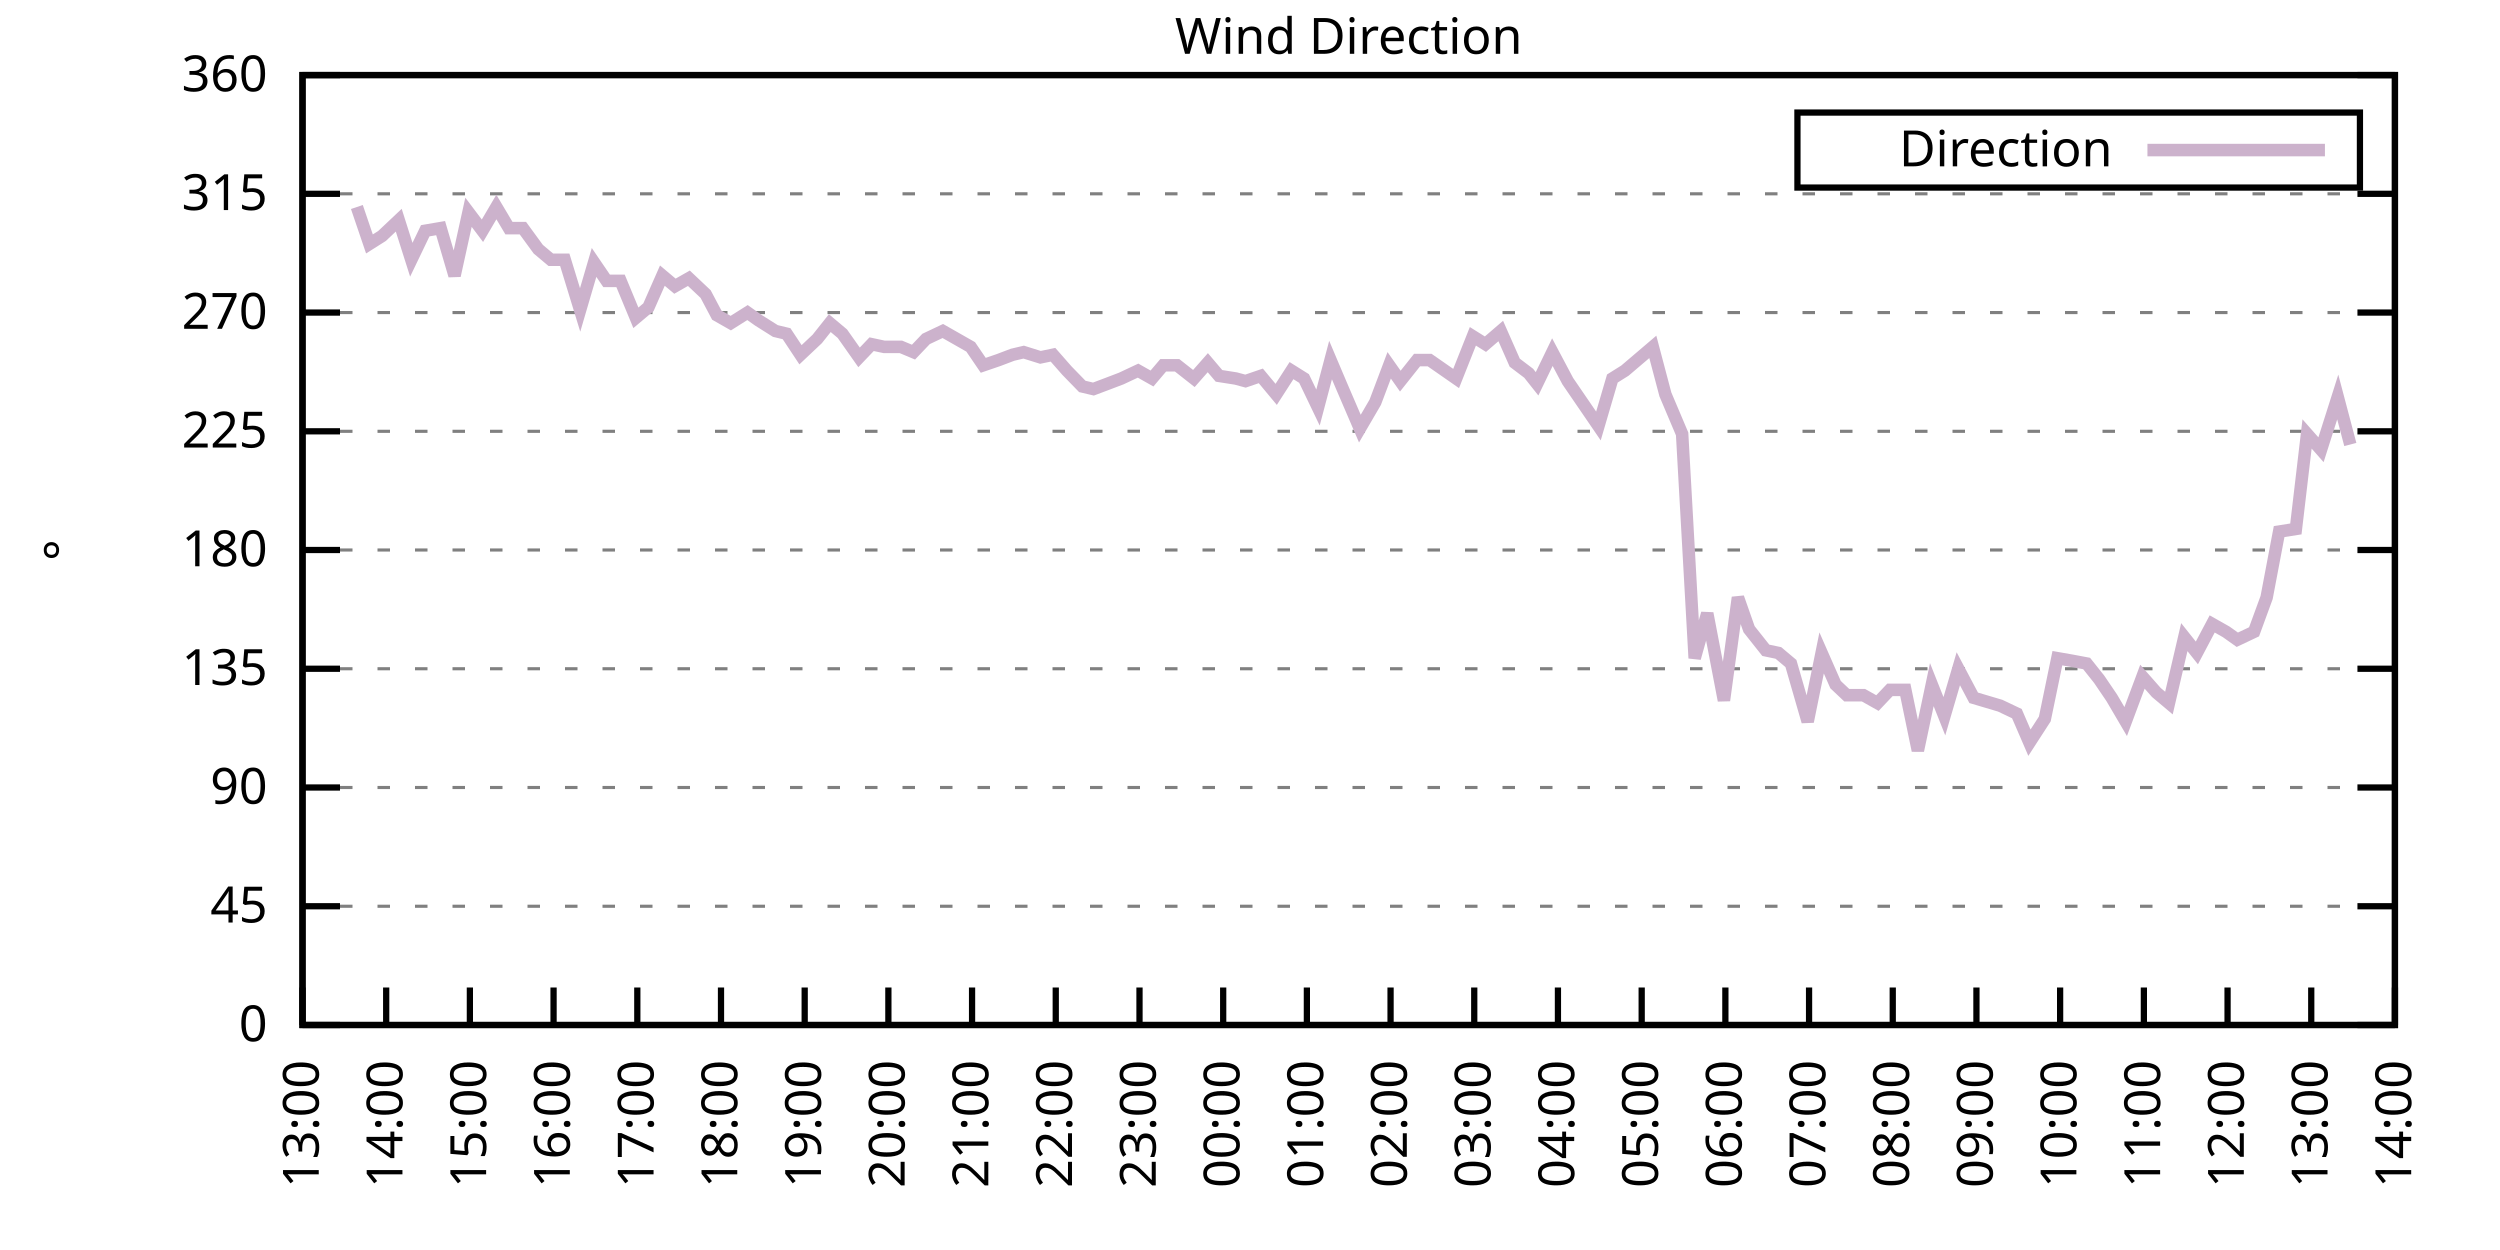
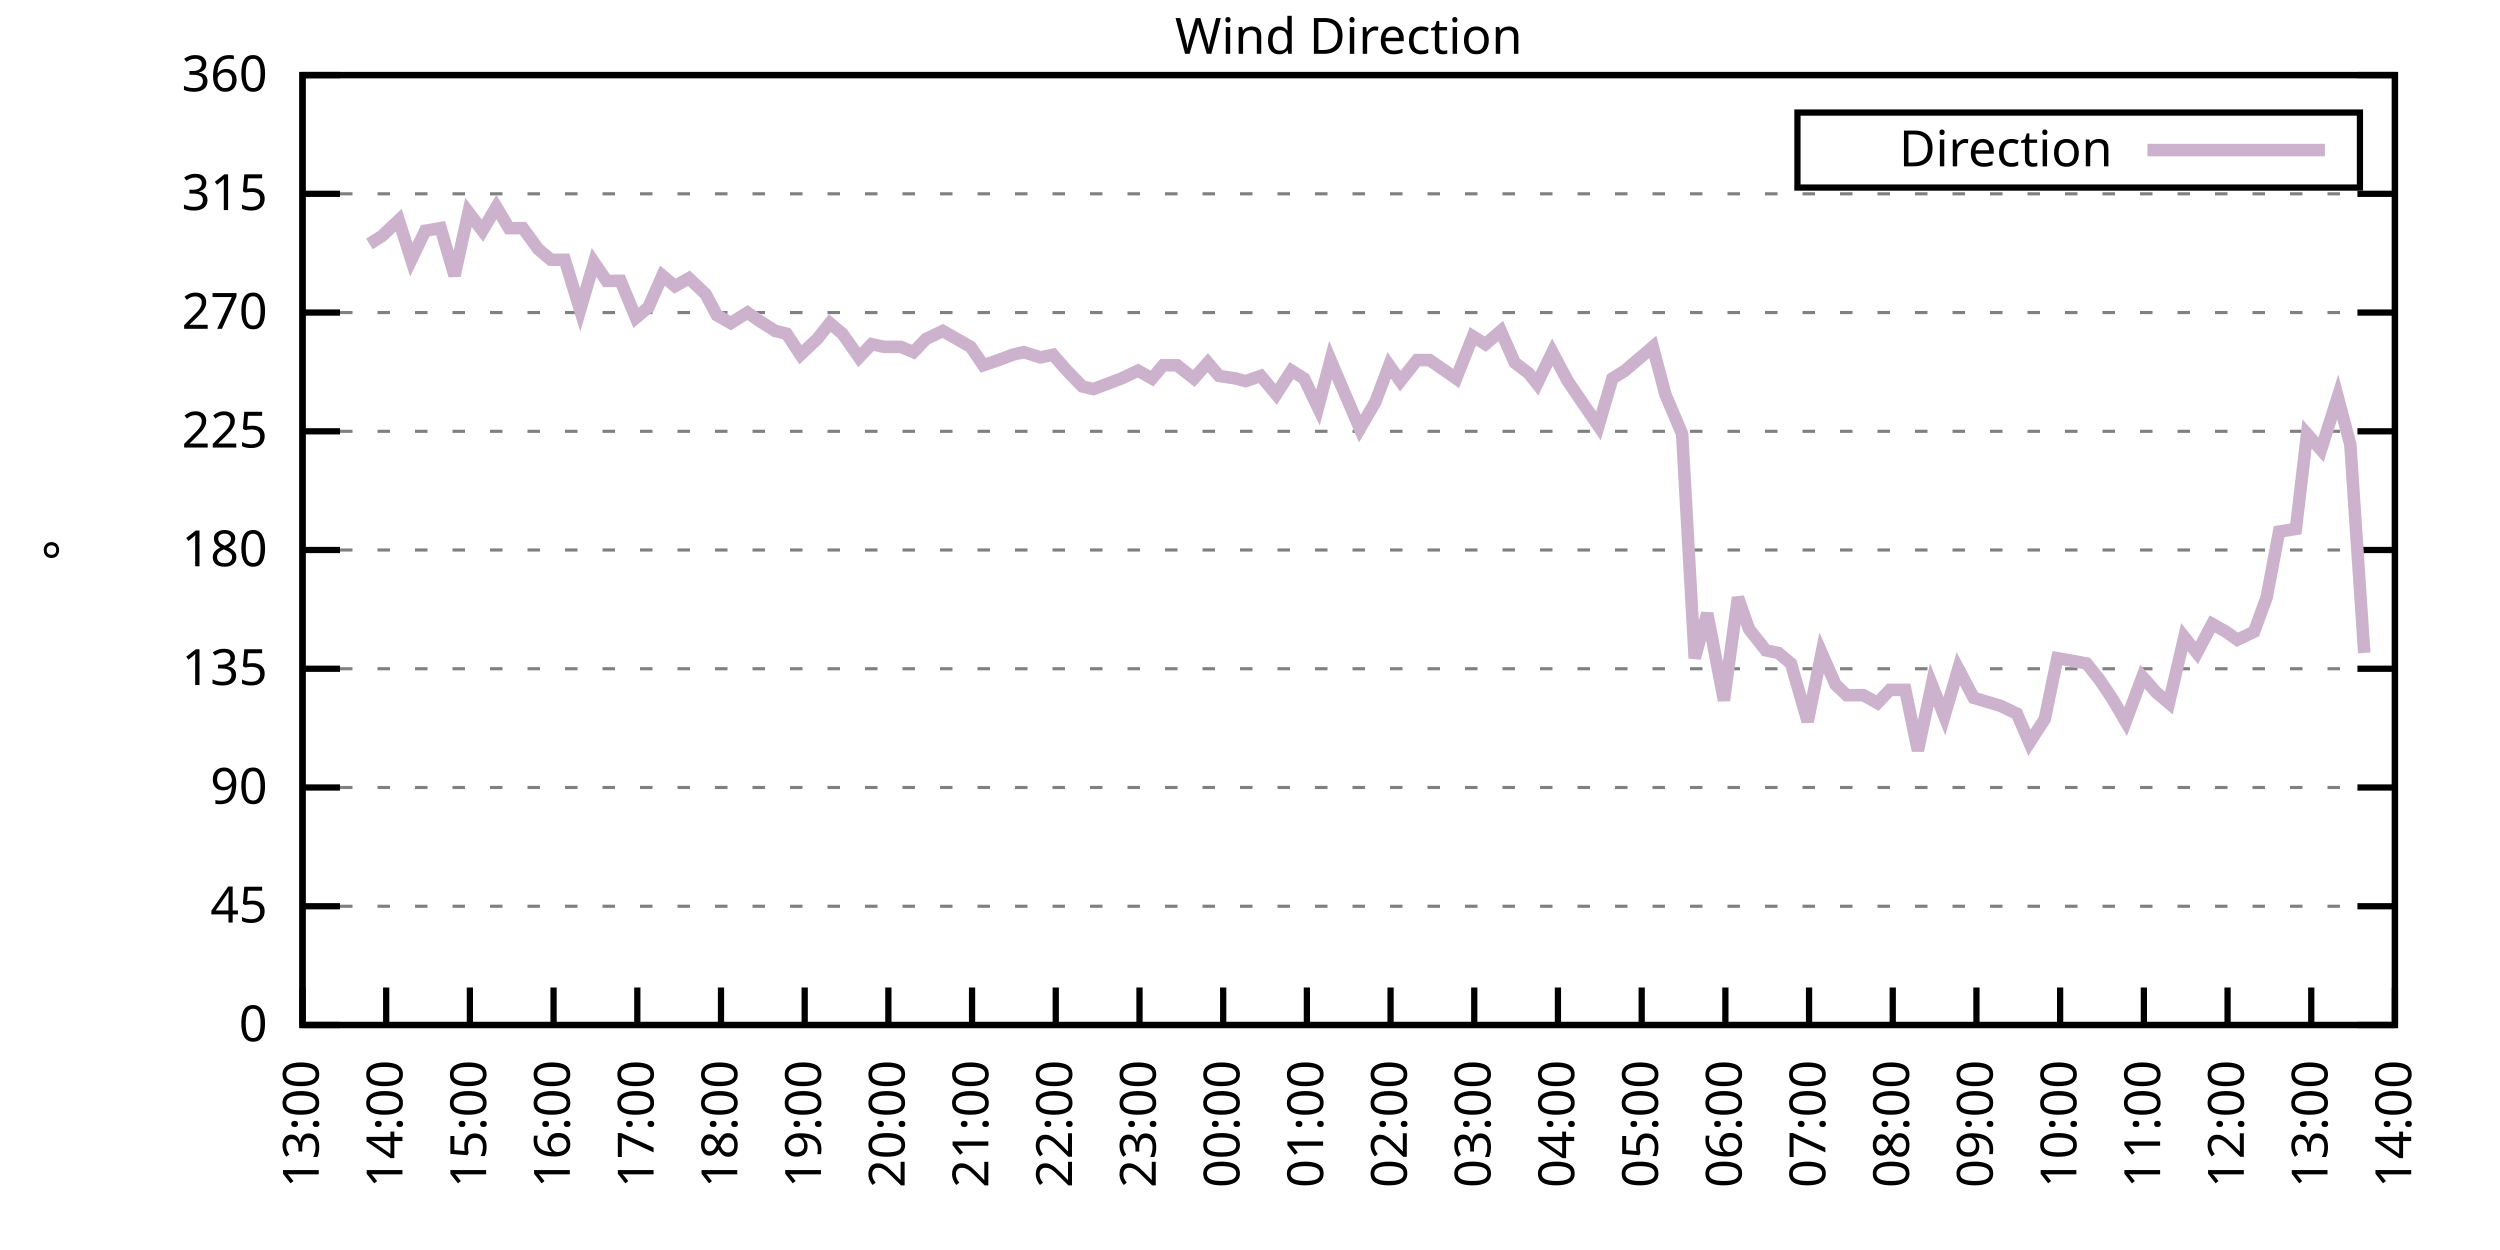
<svg xmlns="http://www.w3.org/2000/svg" xmlns:xlink="http://www.w3.org/1999/xlink" width="400" height="200" viewBox="0 0 400 200">
  <g id="gnuplot_canvas">
    <rect x="0" y="0" width="400" height="200" fill="none" />
    <defs>
      <circle id="gpDot" r="0.5" stroke-width="0.5" stroke="currentColor" />
      <path id="gpPt0" stroke-width="0.333" stroke="currentColor" d="M-1,0 h2 M0,-1 v2" />
      <path id="gpPt1" stroke-width="0.333" stroke="currentColor" d="M-1,-1 L1,1 M1,-1 L-1,1" />
      <path id="gpPt2" stroke-width="0.333" stroke="currentColor" d="M-1,0 L1,0 M0,-1 L0,1 M-1,-1 L1,1 M-1,1 L1,-1" />
      <rect id="gpPt3" stroke-width="0.333" stroke="currentColor" x="-1" y="-1" width="2" height="2" />
      <rect id="gpPt4" stroke-width="0.333" stroke="currentColor" fill="currentColor" x="-1" y="-1" width="2" height="2" />
      <circle id="gpPt5" stroke-width="0.333" stroke="currentColor" cx="0" cy="0" r="1" />
      <use xlink:href="#gpPt5" id="gpPt6" fill="currentColor" stroke="none" />
      <path id="gpPt7" stroke-width="0.333" stroke="currentColor" d="M0,-1.33 L-1.33,0.67 L1.33,0.67 z" />
      <use xlink:href="#gpPt7" id="gpPt8" fill="currentColor" stroke="none" />
      <use xlink:href="#gpPt7" id="gpPt9" stroke="currentColor" transform="rotate(180)" />
      <use xlink:href="#gpPt9" id="gpPt10" fill="currentColor" stroke="none" />
      <use xlink:href="#gpPt3" id="gpPt11" stroke="currentColor" transform="rotate(45)" />
      <use xlink:href="#gpPt11" id="gpPt12" fill="currentColor" stroke="none" />
      <path id="gpPt13" stroke-width="0.333" stroke="currentColor" d="M0,1.330 L1.265,0.411 L0.782,-1.067 L-0.782,-1.076 L-1.265,0.411 z" />
      <use xlink:href="#gpPt13" id="gpPt14" fill="currentColor" stroke="none" />
      <filter id="textbox" filterUnits="objectBoundingBox" x="0" y="0" height="1" width="1">
        <feFlood flood-color="white" flood-opacity="1" result="bgnd" />
        <feComposite in="SourceGraphic" in2="bgnd" operator="atop" />
      </filter>
      <filter id="greybox" filterUnits="objectBoundingBox" x="0" y="0" height="1" width="1">
        <feFlood flood-color="lightgrey" flood-opacity="1" result="grey" />
        <feComposite in="SourceGraphic" in2="grey" operator="atop" />
      </filter>
    </defs>
    <g fill="none" color="white" stroke="currentColor" stroke-width="1.00" stroke-linecap="butt" stroke-linejoin="miter">
</g>
    <g fill="none" color="black" stroke="currentColor" stroke-width="1.00" stroke-linecap="butt" stroke-linejoin="miter">
      <g stroke="none" shape-rendering="crispEdges">
        <polygon fill="rgb(255, 255, 255)" points="48.40,164.00 383.18,164.00 383.18,12.02 48.40,12.02 " />
      </g>
    </g>
    <g fill="none" color="black" stroke="currentColor" stroke-width="1.00" stroke-linecap="butt" stroke-linejoin="miter">
</g>
    <g fill="none" color="black" stroke="black" stroke-width="0.50" stroke-linecap="butt" stroke-linejoin="miter">
</g>
    <g fill="none" color="gray" stroke="currentColor" stroke-width="0.50" stroke-linecap="butt" stroke-linejoin="miter">
      <path stroke="gray" stroke-dasharray="2,4" class="gridline" d="M48.40,164.00 L383.19,164.00  " />
    </g>
    <g fill="none" color="gray" stroke="gray" stroke-width="1.00" stroke-linecap="butt" stroke-linejoin="miter">
</g>
    <g fill="none" color="black" stroke="currentColor" stroke-width="1.00" stroke-linecap="butt" stroke-linejoin="miter">
      <path stroke="black" d="M48.40,164.00 L54.40,164.00 M383.19,164.00 L377.19,164.00  " />
      <g transform="translate(42.80,166.60)" stroke="none" fill="black" font-family="Sans" font-size="8.00" text-anchor="end">
        <text>
          <tspan font-family="Sans"> 0</tspan>
        </text>
      </g>
    </g>
    <g fill="none" color="black" stroke="currentColor" stroke-width="1.00" stroke-linecap="butt" stroke-linejoin="miter">
</g>
    <g fill="none" color="black" stroke="black" stroke-width="0.50" stroke-linecap="butt" stroke-linejoin="miter">
</g>
    <g fill="none" color="gray" stroke="currentColor" stroke-width="0.50" stroke-linecap="butt" stroke-linejoin="miter">
      <path stroke="gray" stroke-dasharray="2,4" class="gridline" d="M48.40,145.00 L383.19,145.00  " />
    </g>
    <g fill="none" color="gray" stroke="gray" stroke-width="1.00" stroke-linecap="butt" stroke-linejoin="miter">
</g>
    <g fill="none" color="black" stroke="currentColor" stroke-width="1.00" stroke-linecap="butt" stroke-linejoin="miter">
      <path stroke="black" d="M48.40,145.00 L54.40,145.00 M383.19,145.00 L377.19,145.00  " />
      <g transform="translate(42.80,147.60)" stroke="none" fill="black" font-family="Sans" font-size="8.00" text-anchor="end">
        <text>
          <tspan font-family="Sans"> 45</tspan>
        </text>
      </g>
    </g>
    <g fill="none" color="black" stroke="currentColor" stroke-width="1.00" stroke-linecap="butt" stroke-linejoin="miter">
</g>
    <g fill="none" color="black" stroke="black" stroke-width="0.50" stroke-linecap="butt" stroke-linejoin="miter">
</g>
    <g fill="none" color="gray" stroke="currentColor" stroke-width="0.50" stroke-linecap="butt" stroke-linejoin="miter">
      <path stroke="gray" stroke-dasharray="2,4" class="gridline" d="M48.40,126.00 L383.19,126.00  " />
    </g>
    <g fill="none" color="gray" stroke="gray" stroke-width="1.00" stroke-linecap="butt" stroke-linejoin="miter">
</g>
    <g fill="none" color="black" stroke="currentColor" stroke-width="1.00" stroke-linecap="butt" stroke-linejoin="miter">
      <path stroke="black" d="M48.40,126.00 L54.40,126.00 M383.19,126.00 L377.19,126.00  " />
      <g transform="translate(42.80,128.60)" stroke="none" fill="black" font-family="Sans" font-size="8.00" text-anchor="end">
        <text>
          <tspan font-family="Sans"> 90</tspan>
        </text>
      </g>
    </g>
    <g fill="none" color="black" stroke="currentColor" stroke-width="1.00" stroke-linecap="butt" stroke-linejoin="miter">
</g>
    <g fill="none" color="black" stroke="black" stroke-width="0.50" stroke-linecap="butt" stroke-linejoin="miter">
</g>
    <g fill="none" color="gray" stroke="currentColor" stroke-width="0.50" stroke-linecap="butt" stroke-linejoin="miter">
      <path stroke="gray" stroke-dasharray="2,4" class="gridline" d="M48.40,107.00 L383.19,107.00  " />
    </g>
    <g fill="none" color="gray" stroke="gray" stroke-width="1.00" stroke-linecap="butt" stroke-linejoin="miter">
</g>
    <g fill="none" color="black" stroke="currentColor" stroke-width="1.00" stroke-linecap="butt" stroke-linejoin="miter">
      <path stroke="black" d="M48.40,107.00 L54.40,107.00 M383.19,107.00 L377.19,107.00  " />
      <g transform="translate(42.80,109.60)" stroke="none" fill="black" font-family="Sans" font-size="8.00" text-anchor="end">
        <text>
          <tspan font-family="Sans"> 135</tspan>
        </text>
      </g>
    </g>
    <g fill="none" color="black" stroke="currentColor" stroke-width="1.00" stroke-linecap="butt" stroke-linejoin="miter">
</g>
    <g fill="none" color="black" stroke="black" stroke-width="0.50" stroke-linecap="butt" stroke-linejoin="miter">
</g>
    <g fill="none" color="gray" stroke="currentColor" stroke-width="0.50" stroke-linecap="butt" stroke-linejoin="miter">
      <path stroke="gray" stroke-dasharray="2,4" class="gridline" d="M48.40,88.00 L383.19,88.00  " />
    </g>
    <g fill="none" color="gray" stroke="gray" stroke-width="1.00" stroke-linecap="butt" stroke-linejoin="miter">
</g>
    <g fill="none" color="black" stroke="currentColor" stroke-width="1.00" stroke-linecap="butt" stroke-linejoin="miter">
      <path stroke="black" d="M48.40,88.00 L54.40,88.00 M383.19,88.00 L377.19,88.00  " />
      <g transform="translate(42.80,90.60)" stroke="none" fill="black" font-family="Sans" font-size="8.00" text-anchor="end">
        <text>
          <tspan font-family="Sans"> 180</tspan>
        </text>
      </g>
    </g>
    <g fill="none" color="black" stroke="currentColor" stroke-width="1.00" stroke-linecap="butt" stroke-linejoin="miter">
</g>
    <g fill="none" color="black" stroke="black" stroke-width="0.50" stroke-linecap="butt" stroke-linejoin="miter">
</g>
    <g fill="none" color="gray" stroke="currentColor" stroke-width="0.50" stroke-linecap="butt" stroke-linejoin="miter">
      <path stroke="gray" stroke-dasharray="2,4" class="gridline" d="M48.40,69.01 L383.19,69.01  " />
    </g>
    <g fill="none" color="gray" stroke="gray" stroke-width="1.00" stroke-linecap="butt" stroke-linejoin="miter">
</g>
    <g fill="none" color="black" stroke="currentColor" stroke-width="1.00" stroke-linecap="butt" stroke-linejoin="miter">
      <path stroke="black" d="M48.40,69.01 L54.40,69.01 M383.19,69.01 L377.19,69.01  " />
      <g transform="translate(42.80,71.61)" stroke="none" fill="black" font-family="Sans" font-size="8.00" text-anchor="end">
        <text>
          <tspan font-family="Sans"> 225</tspan>
        </text>
      </g>
    </g>
    <g fill="none" color="black" stroke="currentColor" stroke-width="1.00" stroke-linecap="butt" stroke-linejoin="miter">
</g>
    <g fill="none" color="black" stroke="black" stroke-width="0.50" stroke-linecap="butt" stroke-linejoin="miter">
</g>
    <g fill="none" color="gray" stroke="currentColor" stroke-width="0.50" stroke-linecap="butt" stroke-linejoin="miter">
      <path stroke="gray" stroke-dasharray="2,4" class="gridline" d="M48.40,50.01 L383.19,50.01  " />
    </g>
    <g fill="none" color="gray" stroke="gray" stroke-width="1.00" stroke-linecap="butt" stroke-linejoin="miter">
</g>
    <g fill="none" color="black" stroke="currentColor" stroke-width="1.00" stroke-linecap="butt" stroke-linejoin="miter">
      <path stroke="black" d="M48.40,50.01 L54.40,50.01 M383.19,50.01 L377.19,50.01  " />
      <g transform="translate(42.80,52.61)" stroke="none" fill="black" font-family="Sans" font-size="8.00" text-anchor="end">
        <text>
          <tspan font-family="Sans"> 270</tspan>
        </text>
      </g>
    </g>
    <g fill="none" color="black" stroke="currentColor" stroke-width="1.00" stroke-linecap="butt" stroke-linejoin="miter">
</g>
    <g fill="none" color="black" stroke="black" stroke-width="0.50" stroke-linecap="butt" stroke-linejoin="miter">
</g>
    <g fill="none" color="gray" stroke="currentColor" stroke-width="0.50" stroke-linecap="butt" stroke-linejoin="miter">
      <path stroke="gray" stroke-dasharray="2,4" class="gridline" d="M48.40,31.01 L383.19,31.01  " />
    </g>
    <g fill="none" color="gray" stroke="gray" stroke-width="1.00" stroke-linecap="butt" stroke-linejoin="miter">
</g>
    <g fill="none" color="black" stroke="currentColor" stroke-width="1.00" stroke-linecap="butt" stroke-linejoin="miter">
      <path stroke="black" d="M48.40,31.01 L54.40,31.01 M383.19,31.01 L377.19,31.01  " />
      <g transform="translate(42.80,33.61)" stroke="none" fill="black" font-family="Sans" font-size="8.00" text-anchor="end">
        <text>
          <tspan font-family="Sans"> 315</tspan>
        </text>
      </g>
    </g>
    <g fill="none" color="black" stroke="currentColor" stroke-width="1.00" stroke-linecap="butt" stroke-linejoin="miter">
</g>
    <g fill="none" color="black" stroke="black" stroke-width="0.50" stroke-linecap="butt" stroke-linejoin="miter">
</g>
    <g fill="none" color="gray" stroke="currentColor" stroke-width="0.50" stroke-linecap="butt" stroke-linejoin="miter">
      <path stroke="gray" stroke-dasharray="2,4" class="gridline" d="M48.40,12.01 L383.19,12.01  " />
    </g>
    <g fill="none" color="gray" stroke="gray" stroke-width="1.00" stroke-linecap="butt" stroke-linejoin="miter">
</g>
    <g fill="none" color="black" stroke="currentColor" stroke-width="1.00" stroke-linecap="butt" stroke-linejoin="miter">
      <path stroke="black" d="M48.40,12.01 L54.40,12.01 M383.19,12.01 L377.19,12.01  " />
      <g transform="translate(42.80,14.61)" stroke="none" fill="black" font-family="Sans" font-size="8.00" text-anchor="end">
        <text>
          <tspan font-family="Sans"> 360</tspan>
        </text>
      </g>
    </g>
    <g fill="none" color="black" stroke="currentColor" stroke-width="1.00" stroke-linecap="butt" stroke-linejoin="miter">
      <path stroke="black" d="M48.40,164.00 L48.40,158.00  " />
      <g transform="translate(51.00,169.60) rotate(270.00)" stroke="none" fill="black" font-family="Sans" font-size="8.00" text-anchor="end">
        <text>
          <tspan font-family="Sans">13:00</tspan>
        </text>
      </g>
    </g>
    <g fill="none" color="black" stroke="currentColor" stroke-width="1.00" stroke-linecap="butt" stroke-linejoin="miter">
      <path stroke="black" d="M61.79,164.00 L61.79,158.00  " />
      <g transform="translate(64.39,169.60) rotate(270.00)" stroke="none" fill="black" font-family="Sans" font-size="8.00" text-anchor="end">
        <text>
          <tspan font-family="Sans">14:00</tspan>
        </text>
      </g>
    </g>
    <g fill="none" color="black" stroke="currentColor" stroke-width="1.00" stroke-linecap="butt" stroke-linejoin="miter">
      <path stroke="black" d="M75.18,164.00 L75.18,158.00  " />
      <g transform="translate(77.78,169.60) rotate(270.00)" stroke="none" fill="black" font-family="Sans" font-size="8.00" text-anchor="end">
        <text>
          <tspan font-family="Sans">15:00</tspan>
        </text>
      </g>
    </g>
    <g fill="none" color="black" stroke="currentColor" stroke-width="1.00" stroke-linecap="butt" stroke-linejoin="miter">
      <path stroke="black" d="M88.57,164.00 L88.57,158.00  " />
      <g transform="translate(91.17,169.60) rotate(270.00)" stroke="none" fill="black" font-family="Sans" font-size="8.00" text-anchor="end">
        <text>
          <tspan font-family="Sans">16:00</tspan>
        </text>
      </g>
    </g>
    <g fill="none" color="black" stroke="currentColor" stroke-width="1.00" stroke-linecap="butt" stroke-linejoin="miter">
      <path stroke="black" d="M101.97,164.00 L101.97,158.00  " />
      <g transform="translate(104.57,169.60) rotate(270.00)" stroke="none" fill="black" font-family="Sans" font-size="8.00" text-anchor="end">
        <text>
          <tspan font-family="Sans">17:00</tspan>
        </text>
      </g>
    </g>
    <g fill="none" color="black" stroke="currentColor" stroke-width="1.00" stroke-linecap="butt" stroke-linejoin="miter">
      <path stroke="black" d="M115.36,164.00 L115.36,158.00  " />
      <g transform="translate(117.96,169.60) rotate(270.00)" stroke="none" fill="black" font-family="Sans" font-size="8.00" text-anchor="end">
        <text>
          <tspan font-family="Sans">18:00</tspan>
        </text>
      </g>
    </g>
    <g fill="none" color="black" stroke="currentColor" stroke-width="1.00" stroke-linecap="butt" stroke-linejoin="miter">
      <path stroke="black" d="M128.75,164.00 L128.75,158.00  " />
      <g transform="translate(131.35,169.60) rotate(270.00)" stroke="none" fill="black" font-family="Sans" font-size="8.00" text-anchor="end">
        <text>
          <tspan font-family="Sans">19:00</tspan>
        </text>
      </g>
    </g>
    <g fill="none" color="black" stroke="currentColor" stroke-width="1.00" stroke-linecap="butt" stroke-linejoin="miter">
      <path stroke="black" d="M142.14,164.00 L142.14,158.00  " />
      <g transform="translate(144.74,169.60) rotate(270.00)" stroke="none" fill="black" font-family="Sans" font-size="8.00" text-anchor="end">
        <text>
          <tspan font-family="Sans">20:00</tspan>
        </text>
      </g>
    </g>
    <g fill="none" color="black" stroke="currentColor" stroke-width="1.00" stroke-linecap="butt" stroke-linejoin="miter">
      <path stroke="black" d="M155.53,164.00 L155.53,158.00  " />
      <g transform="translate(158.13,169.60) rotate(270.00)" stroke="none" fill="black" font-family="Sans" font-size="8.00" text-anchor="end">
        <text>
          <tspan font-family="Sans">21:00</tspan>
        </text>
      </g>
    </g>
    <g fill="none" color="black" stroke="currentColor" stroke-width="1.00" stroke-linecap="butt" stroke-linejoin="miter">
      <path stroke="black" d="M168.92,164.00 L168.92,158.00  " />
      <g transform="translate(171.52,169.60) rotate(270.00)" stroke="none" fill="black" font-family="Sans" font-size="8.00" text-anchor="end">
        <text>
          <tspan font-family="Sans">22:00</tspan>
        </text>
      </g>
    </g>
    <g fill="none" color="black" stroke="currentColor" stroke-width="1.00" stroke-linecap="butt" stroke-linejoin="miter">
      <path stroke="black" d="M182.32,164.00 L182.32,158.00  " />
      <g transform="translate(184.92,169.60) rotate(270.00)" stroke="none" fill="black" font-family="Sans" font-size="8.00" text-anchor="end">
        <text>
          <tspan font-family="Sans">23:00</tspan>
        </text>
      </g>
    </g>
    <g fill="none" color="black" stroke="currentColor" stroke-width="1.00" stroke-linecap="butt" stroke-linejoin="miter">
      <path stroke="black" d="M195.71,164.00 L195.71,158.00  " />
      <g transform="translate(198.31,169.60) rotate(270.00)" stroke="none" fill="black" font-family="Sans" font-size="8.00" text-anchor="end">
        <text>
          <tspan font-family="Sans">00:00</tspan>
        </text>
      </g>
    </g>
    <g fill="none" color="black" stroke="currentColor" stroke-width="1.00" stroke-linecap="butt" stroke-linejoin="miter">
      <path stroke="black" d="M209.10,164.00 L209.10,158.00  " />
      <g transform="translate(211.70,169.60) rotate(270.00)" stroke="none" fill="black" font-family="Sans" font-size="8.00" text-anchor="end">
        <text>
          <tspan font-family="Sans">01:00</tspan>
        </text>
      </g>
    </g>
    <g fill="none" color="black" stroke="currentColor" stroke-width="1.00" stroke-linecap="butt" stroke-linejoin="miter">
      <path stroke="black" d="M222.49,164.00 L222.49,158.00  " />
      <g transform="translate(225.09,169.60) rotate(270.00)" stroke="none" fill="black" font-family="Sans" font-size="8.00" text-anchor="end">
        <text>
          <tspan font-family="Sans">02:00</tspan>
        </text>
      </g>
    </g>
    <g fill="none" color="black" stroke="currentColor" stroke-width="1.00" stroke-linecap="butt" stroke-linejoin="miter">
      <path stroke="black" d="M235.88,164.00 L235.88,158.00  " />
      <g transform="translate(238.48,169.60) rotate(270.00)" stroke="none" fill="black" font-family="Sans" font-size="8.00" text-anchor="end">
        <text>
          <tspan font-family="Sans">03:00</tspan>
        </text>
      </g>
    </g>
    <g fill="none" color="black" stroke="currentColor" stroke-width="1.00" stroke-linecap="butt" stroke-linejoin="miter">
      <path stroke="black" d="M249.27,164.00 L249.27,158.00  " />
      <g transform="translate(251.87,169.60) rotate(270.00)" stroke="none" fill="black" font-family="Sans" font-size="8.00" text-anchor="end">
        <text>
          <tspan font-family="Sans">04:00</tspan>
        </text>
      </g>
    </g>
    <g fill="none" color="black" stroke="currentColor" stroke-width="1.00" stroke-linecap="butt" stroke-linejoin="miter">
      <path stroke="black" d="M262.67,164.00 L262.67,158.00  " />
      <g transform="translate(265.27,169.60) rotate(270.00)" stroke="none" fill="black" font-family="Sans" font-size="8.00" text-anchor="end">
        <text>
          <tspan font-family="Sans">05:00</tspan>
        </text>
      </g>
    </g>
    <g fill="none" color="black" stroke="currentColor" stroke-width="1.00" stroke-linecap="butt" stroke-linejoin="miter">
      <path stroke="black" d="M276.06,164.00 L276.06,158.00  " />
      <g transform="translate(278.66,169.60) rotate(270.00)" stroke="none" fill="black" font-family="Sans" font-size="8.00" text-anchor="end">
        <text>
          <tspan font-family="Sans">06:00</tspan>
        </text>
      </g>
    </g>
    <g fill="none" color="black" stroke="currentColor" stroke-width="1.00" stroke-linecap="butt" stroke-linejoin="miter">
      <path stroke="black" d="M289.45,164.00 L289.45,158.00  " />
      <g transform="translate(292.05,169.60) rotate(270.00)" stroke="none" fill="black" font-family="Sans" font-size="8.00" text-anchor="end">
        <text>
          <tspan font-family="Sans">07:00</tspan>
        </text>
      </g>
    </g>
    <g fill="none" color="black" stroke="currentColor" stroke-width="1.00" stroke-linecap="butt" stroke-linejoin="miter">
      <path stroke="black" d="M302.84,164.00 L302.84,158.00  " />
      <g transform="translate(305.44,169.60) rotate(270.00)" stroke="none" fill="black" font-family="Sans" font-size="8.00" text-anchor="end">
        <text>
          <tspan font-family="Sans">08:00</tspan>
        </text>
      </g>
    </g>
    <g fill="none" color="black" stroke="currentColor" stroke-width="1.00" stroke-linecap="butt" stroke-linejoin="miter">
      <path stroke="black" d="M316.23,164.00 L316.23,158.00  " />
      <g transform="translate(318.83,169.60) rotate(270.00)" stroke="none" fill="black" font-family="Sans" font-size="8.00" text-anchor="end">
        <text>
          <tspan font-family="Sans">09:00</tspan>
        </text>
      </g>
    </g>
    <g fill="none" color="black" stroke="currentColor" stroke-width="1.00" stroke-linecap="butt" stroke-linejoin="miter">
      <path stroke="black" d="M329.62,164.00 L329.62,158.00  " />
      <g transform="translate(332.22,169.60) rotate(270.00)" stroke="none" fill="black" font-family="Sans" font-size="8.00" text-anchor="end">
        <text>
          <tspan font-family="Sans">10:00</tspan>
        </text>
      </g>
    </g>
    <g fill="none" color="black" stroke="currentColor" stroke-width="1.00" stroke-linecap="butt" stroke-linejoin="miter">
      <path stroke="black" d="M343.02,164.00 L343.02,158.00  " />
      <g transform="translate(345.62,169.60) rotate(270.00)" stroke="none" fill="black" font-family="Sans" font-size="8.00" text-anchor="end">
        <text>
          <tspan font-family="Sans">11:00</tspan>
        </text>
      </g>
    </g>
    <g fill="none" color="black" stroke="currentColor" stroke-width="1.00" stroke-linecap="butt" stroke-linejoin="miter">
      <path stroke="black" d="M356.41,164.00 L356.41,158.00  " />
      <g transform="translate(359.01,169.60) rotate(270.00)" stroke="none" fill="black" font-family="Sans" font-size="8.00" text-anchor="end">
        <text>
          <tspan font-family="Sans">12:00</tspan>
        </text>
      </g>
    </g>
    <g fill="none" color="black" stroke="currentColor" stroke-width="1.00" stroke-linecap="butt" stroke-linejoin="miter">
      <path stroke="black" d="M369.80,164.00 L369.80,158.00  " />
      <g transform="translate(372.40,169.60) rotate(270.00)" stroke="none" fill="black" font-family="Sans" font-size="8.00" text-anchor="end">
        <text>
          <tspan font-family="Sans">13:00</tspan>
        </text>
      </g>
    </g>
    <g fill="none" color="black" stroke="currentColor" stroke-width="1.00" stroke-linecap="butt" stroke-linejoin="miter">
      <path stroke="black" d="M383.19,164.00 L383.19,158.00  " />
      <g transform="translate(385.79,169.60) rotate(270.00)" stroke="none" fill="black" font-family="Sans" font-size="8.00" text-anchor="end">
        <text>
          <tspan font-family="Sans">14:00</tspan>
        </text>
      </g>
    </g>
    <g fill="none" color="black" stroke="currentColor" stroke-width="1.00" stroke-linecap="butt" stroke-linejoin="miter">
</g>
    <g fill="none" color="black" stroke="currentColor" stroke-width="1.00" stroke-linecap="butt" stroke-linejoin="miter">
      <path stroke="black" d="M48.40,12.01 L48.40,164.00 L383.19,164.00 L383.19,12.01 L48.40,12.01 Z  " />
    </g>
    <g fill="none" color="black" stroke="currentColor" stroke-width="1.00" stroke-linecap="butt" stroke-linejoin="miter">
</g>
    <g fill="none" color="black" stroke="currentColor" stroke-width="1.00" stroke-linecap="butt" stroke-linejoin="miter">
      <path stroke="black" d="M287.59,30.01 L287.59,18.01 L377.59,18.01 L377.59,30.01 L287.59,30.01 Z  " />
    </g>
    <g id="Wind_direction_plot_1">
      <g fill="none" color="white" stroke="black" stroke-width="2.00" stroke-linecap="butt" stroke-linejoin="miter">
</g>
      <g fill="none" color="black" stroke="currentColor" stroke-width="2.00" stroke-linecap="butt" stroke-linejoin="miter">
        <g transform="translate(337.99,26.61)" stroke="none" fill="black" font-family="Sans" font-size="8.00" text-anchor="end">
          <text>
            <tspan font-family="Sans">Direction</tspan>
          </text>
        </g>
      </g>
      <g fill="none" color="black" stroke="currentColor" stroke-width="2.00" stroke-linecap="butt" stroke-linejoin="miter">
-         <path stroke="rgb(204, 178, 204)" d="M343.59,24.01 L371.99,24.01 M57.10,33.12 L59.11,39.03 L61.12,37.76 L63.80,35.23 L65.81,41.56 L68.04,36.92   L70.50,36.50 L72.73,44.10 L74.96,33.96 L77.19,36.92 L79.42,33.12 L81.43,36.50 L83.66,36.50 L86.12,39.87   L88.13,41.56 L90.36,41.56 L92.82,49.59 L95.05,41.99 L97.06,44.94 L99.29,44.94 L101.74,50.85 L103.75,49.16   L105.98,44.10 L107.99,45.79 L110.22,44.52 L112.90,47.05 L114.69,50.43 L116.92,51.70 L119.60,50.01 L121.38,51.27   L124.06,52.96 L125.85,53.39 L128.08,56.76 L130.76,54.23 L132.77,51.70 L134.78,53.39 L137.45,57.18 L139.46,55.07   L141.47,55.50 L144.15,55.50 L146.16,56.34 L148.17,54.23 L150.85,52.96 L153.08,54.23 L155.31,55.50 L157.32,58.45   L159.77,57.61 L162.01,56.76 L163.79,56.34 L166.47,57.18 L168.48,56.76 L170.71,59.30 L173.17,61.83 L174.95,62.25   L177.18,61.41 L179.41,60.56 L182.09,59.30 L184.32,60.56 L186.11,58.45 L188.34,58.45 L191.02,60.56 L193.25,58.03   L195.04,60.14 L197.72,60.56 L199.28,60.98 L201.73,60.14 L204.19,63.10 L206.64,59.30 L208.65,60.56 L210.88,65.21   L212.89,57.61 L214.68,61.83 L217.58,68.58 L220.04,64.36 L222.27,58.45 L224.05,60.98 L226.73,57.61 L228.74,57.61   L232.98,60.56 L235.66,53.81 L237.67,55.07 L240.12,52.96 L242.36,58.03 L244.59,59.72 L245.93,61.41 L248.38,56.34   L250.84,60.98 L255.75,68.16 L257.98,60.56 L259.99,59.30 L264.45,55.50 L266.46,63.10 L269.14,69.43 L271.15,105.31   L273.16,98.14 L275.83,112.07 L278.07,95.60 L279.85,100.67 L282.53,104.05 L284.54,104.47 L286.55,106.16 L289.23,115.45   L291.46,104.47 L293.69,109.54 L295.48,111.23 L298.15,111.23 L300.39,112.49 L302.39,110.38 L304.85,110.38 L306.86,120.09   L309.09,109.54 L311.10,114.60 L313.33,107.00 L315.79,111.65 L320.03,112.91 L322.70,114.18 L324.71,118.83 L327.17,115.03   L329.18,105.31 L331.63,105.74 L333.86,106.16 L335.87,108.69 L337.88,111.65 L340.11,115.45 L342.79,108.27 L345.02,110.80   L347.03,112.49 L349.49,101.94 L351.50,104.47 L353.95,99.83 L356.18,101.09 L357.97,102.36 L360.65,101.09 L362.66,95.60   L364.66,85.05 L367.34,84.63 L369.13,69.43 L371.36,71.96 L374.04,63.52 L376.05,71.12  " />
+         <path stroke="rgb(204, 178, 204)" d="M343.59,24.01 L371.99,24.01 M59.11,39.03 L61.12,37.76 L63.80,35.23 L65.81,41.56 L68.04,36.92 L70.50,36.50   L72.73,44.10 L74.96,33.96 L77.19,36.92 L79.42,33.12 L81.43,36.50 L83.66,36.50 L86.12,39.87 L88.13,41.56   L90.36,41.56 L92.82,49.59 L95.05,41.99 L97.06,44.94 L99.29,44.94 L101.74,50.85 L103.75,49.16 L105.98,44.10   L107.99,45.79 L110.22,44.52 L112.90,47.05 L114.69,50.43 L116.92,51.70 L119.60,50.01 L121.38,51.27 L124.06,52.96   L125.85,53.39 L128.08,56.76 L130.76,54.23 L132.77,51.70 L134.78,53.39 L137.45,57.18 L139.46,55.07 L141.47,55.50   L144.15,55.50 L146.16,56.34 L148.17,54.23 L150.85,52.96 L153.08,54.23 L155.31,55.50 L157.32,58.45 L159.77,57.61   L162.01,56.76 L163.79,56.34 L166.47,57.18 L168.48,56.76 L170.71,59.30 L173.17,61.83 L174.95,62.25 L177.18,61.41   L179.41,60.56 L182.09,59.30 L184.32,60.56 L186.11,58.45 L188.34,58.45 L191.02,60.56 L193.25,58.03 L195.04,60.14   L197.72,60.56 L199.28,60.98 L201.73,60.14 L204.19,63.10 L206.64,59.30 L208.65,60.56 L210.88,65.21 L212.89,57.61   L214.68,61.83 L217.58,68.58 L220.04,64.36 L222.27,58.45 L224.05,60.98 L226.73,57.61 L228.74,57.61 L232.98,60.56   L235.66,53.81 L237.67,55.07 L240.12,52.96 L242.36,58.03 L244.59,59.72 L245.93,61.41 L248.38,56.34 L250.84,60.98   L255.75,68.16 L257.98,60.56 L259.99,59.30 L264.45,55.50 L266.46,63.10 L269.14,69.43 L271.15,105.31 L273.16,98.14   L275.83,112.07 L278.07,95.60 L279.85,100.67 L282.53,104.05 L284.54,104.47 L286.55,106.16 L289.23,115.45 L291.46,104.47   L293.69,109.54 L295.48,111.23 L298.15,111.23 L300.39,112.49 L302.39,110.38 L304.85,110.38 L306.86,120.09 L309.09,109.54   L311.10,114.60 L313.33,107.00 L315.79,111.65 L320.03,112.91 L322.70,114.18 L324.71,118.83 L327.17,115.03 L329.18,105.31   L331.63,105.74 L333.86,106.16 L335.87,108.69 L337.88,111.65 L340.11,115.45 L342.79,108.27 L345.02,110.80 L347.03,112.49   L349.49,101.94 L351.50,104.47 L353.95,99.83 L356.18,101.09 L357.97,102.36 L360.65,101.09 L362.66,95.60 L364.66,85.05   L367.34,84.63 L369.13,69.43 L371.36,71.96 L374.04,63.52 L376.05,71.12 L378.28,104.47  " />
      </g>
    </g>
    <g fill="none" color="black" stroke="currentColor" stroke-width="2.00" stroke-linecap="butt" stroke-linejoin="miter">
</g>
    <g fill="none" color="black" stroke="black" stroke-width="1.00" stroke-linecap="butt" stroke-linejoin="miter">
</g>
    <g fill="none" color="black" stroke="currentColor" stroke-width="1.00" stroke-linecap="butt" stroke-linejoin="miter">
      <path stroke="black" d="M48.40,12.01 L48.40,164.00 L383.19,164.00 L383.19,12.01 L48.40,12.01 Z  " />
      <g transform="translate(12.80,88.01) rotate(270.00)" stroke="none" fill="black" font-family="Sans" font-size="8.00" text-anchor="middle">
        <text>
          <tspan font-family="Sans">°</tspan>
        </text>
      </g>
    </g>
    <g fill="none" color="black" stroke="currentColor" stroke-width="1.00" stroke-linecap="butt" stroke-linejoin="miter">
</g>
    <g fill="none" color="black" stroke="currentColor" stroke-width="1.00" stroke-linecap="butt" stroke-linejoin="miter">
      <g transform="translate(215.79,8.61)" stroke="none" fill="black" font-family="Sans" font-size="8.00" text-anchor="middle">
        <text>
          <tspan font-family="Sans">Wind Direction</tspan>
        </text>
      </g>
    </g>
    <g fill="none" color="black" stroke="currentColor" stroke-width="1.00" stroke-linecap="butt" stroke-linejoin="miter">
</g>
  </g>
</svg>
